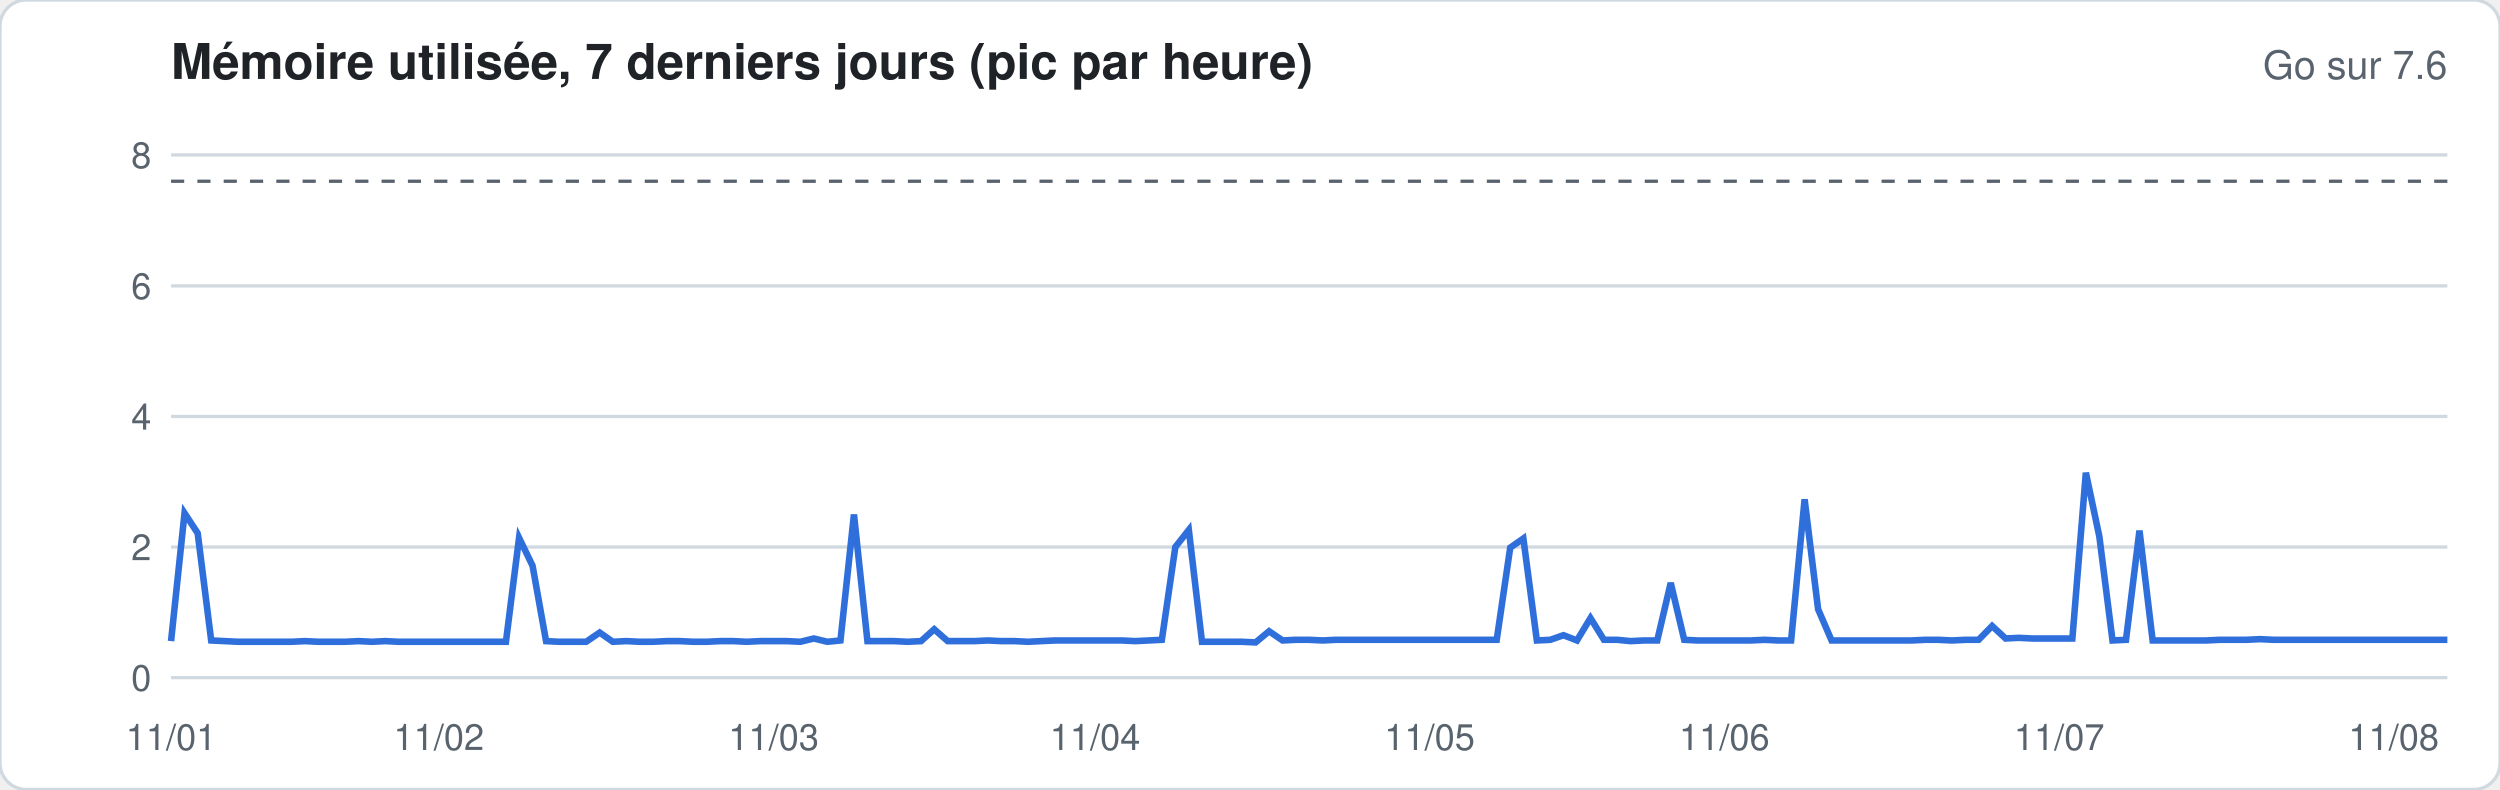
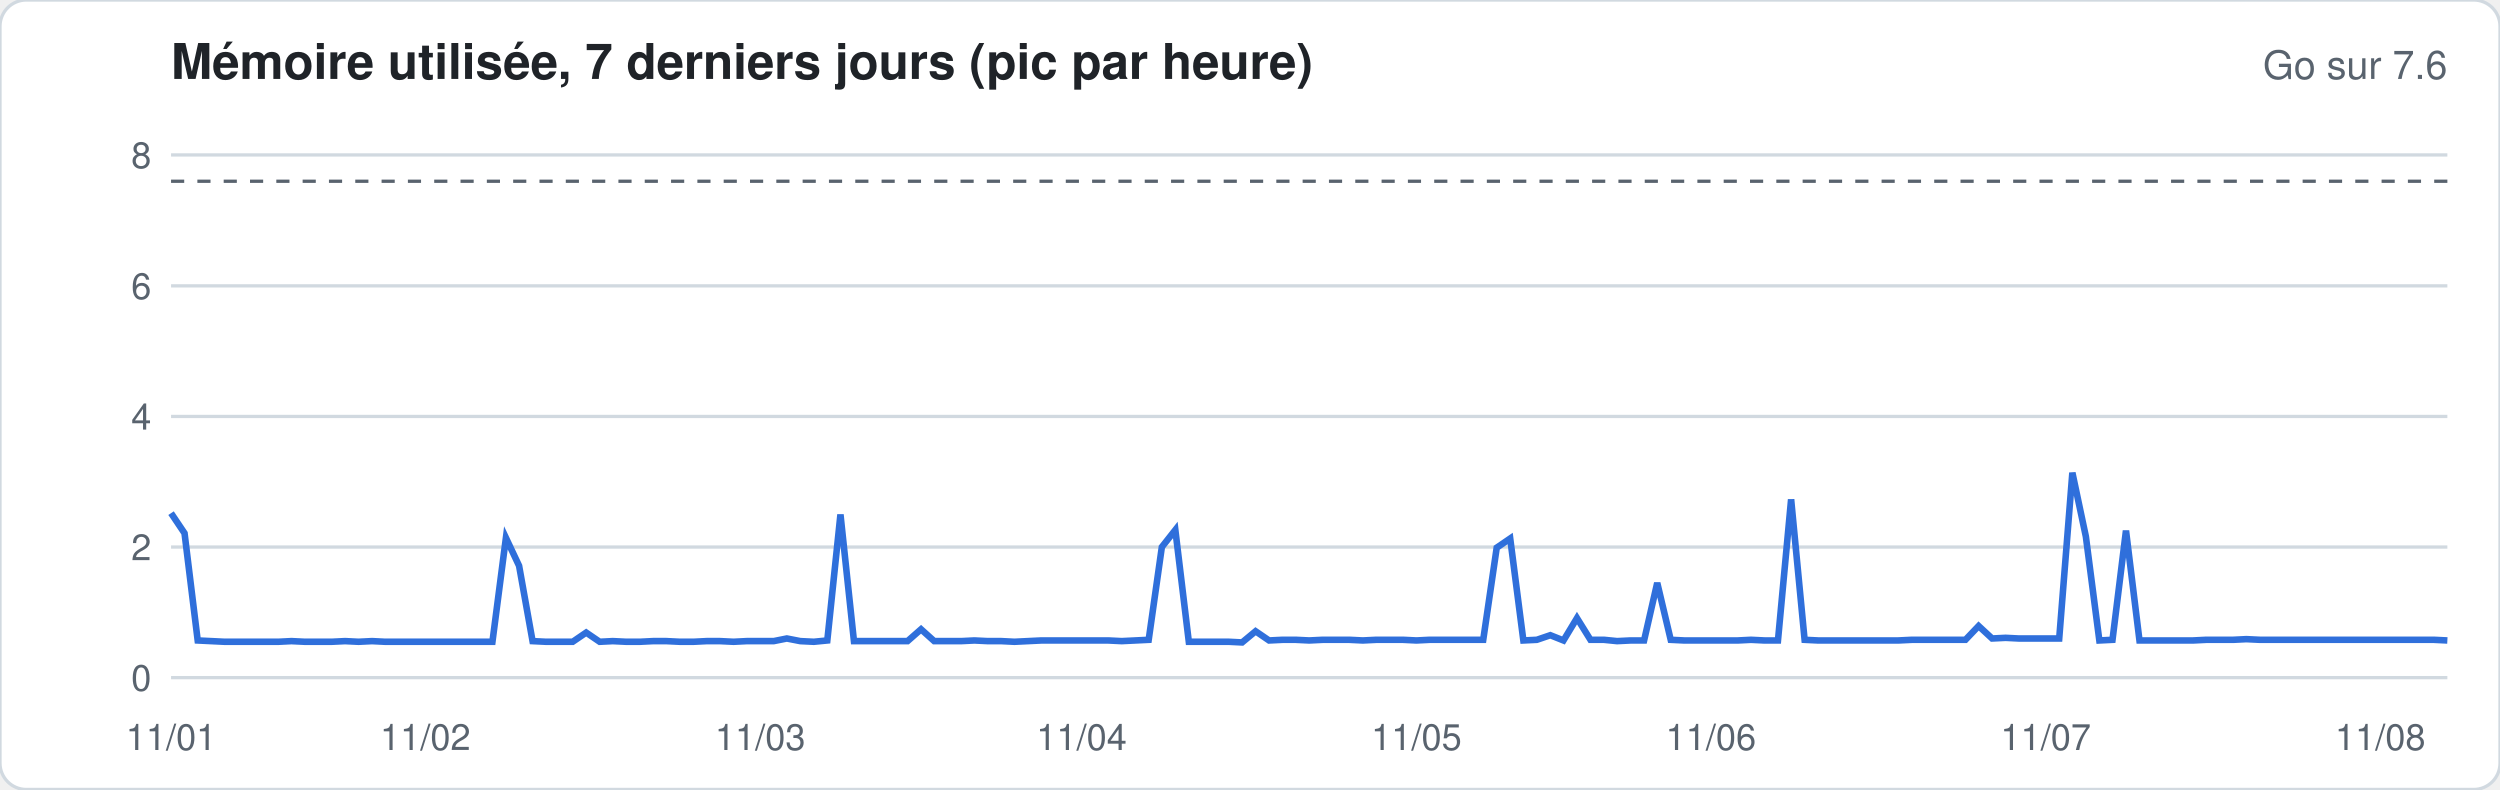
<svg xmlns="http://www.w3.org/2000/svg" width="760" height="240" viewBox="0 0 760 240" font-family="-apple-system,Segoe UI,Helvetica,Arial,sans-serif">
  <rect width="760" height="240" rx="8" fill="#ffffff" stroke="#d1d9e0" />
  <text x="52" y="24" font-size="15" font-weight="600" fill="#1f2328">Mémoire utilisée, 7 derniers jours (pic par heure)</text>
  <text x="744" y="24" font-size="12" fill="#59636e" text-anchor="end">Go sur 7.6</text>
  <line x1="52" x2="744" y1="206.0" y2="206.0" stroke="#d1d9e0" stroke-width="1" />
  <text x="46" y="210.0" font-size="11" fill="#59636e" text-anchor="end">0</text>
  <line x1="52" x2="744" y1="166.3" y2="166.3" stroke="#d1d9e0" stroke-width="1" />
  <text x="46" y="170.3" font-size="11" fill="#59636e" text-anchor="end">2</text>
  <line x1="52" x2="744" y1="126.6" y2="126.6" stroke="#d1d9e0" stroke-width="1" />
  <text x="46" y="130.6" font-size="11" fill="#59636e" text-anchor="end">4</text>
  <line x1="52" x2="744" y1="86.9" y2="86.9" stroke="#d1d9e0" stroke-width="1" />
  <text x="46" y="90.9" font-size="11" fill="#59636e" text-anchor="end">6</text>
  <line x1="52" x2="744" y1="47.1" y2="47.1" stroke="#d1d9e0" stroke-width="1" />
  <text x="46" y="51.1" font-size="11" fill="#59636e" text-anchor="end">8</text>
  <line x1="52" x2="744" y1="55.1" y2="55.1" stroke="#59636e" stroke-dasharray="4 4" />
-   <polyline fill="none" stroke="#2f6fdb" stroke-width="2" points="52.0,194.9 56.1,156.0 60.1,162.1 64.2,194.7 68.3,194.9 72.4,195.1 76.4,195.1 80.5,195.1 84.6,195.1 88.6,195.1 92.7,194.9 96.8,195.1 100.8,195.1 104.9,195.1 109.0,194.9 113.1,195.1 117.1,194.9 121.2,195.1 125.3,195.1 129.3,195.1 133.4,195.1 137.5,195.1 141.6,195.1 145.6,195.1 149.7,195.1 153.8,195.1 157.8,163.5 161.9,172.0 166.0,194.9 170.0,195.1 174.1,195.1 178.2,195.1 182.3,192.3 186.3,195.1 190.4,194.9 194.5,195.1 198.5,195.1 202.6,194.9 206.7,194.9 210.8,195.1 214.8,195.1 218.9,194.9 223.0,194.9 227.0,195.1 231.1,194.9 235.2,194.9 239.2,194.9 243.3,195.1 247.4,194.1 251.5,195.1 255.5,194.7 259.6,156.4 263.7,194.9 267.7,194.9 271.8,194.9 275.9,195.1 280.0,194.9 284.0,191.3 288.1,194.9 292.2,194.9 296.2,194.9 300.3,194.7 304.4,194.9 308.4,194.9 312.5,195.1 316.6,194.9 320.7,194.7 324.7,194.7 328.8,194.7 332.9,194.7 336.9,194.7 341.0,194.7 345.1,194.9 349.2,194.7 353.2,194.5 357.3,166.3 361.4,161.1 365.4,195.1 369.5,195.1 373.6,195.1 377.6,195.1 381.7,195.3 385.8,191.9 389.9,194.7 393.9,194.5 398.0,194.5 402.1,194.7 406.1,194.5 410.2,194.5 414.3,194.5 418.4,194.5 422.4,194.5 426.5,194.5 430.6,194.5 434.6,194.5 438.7,194.5 442.8,194.5 446.8,194.5 450.9,194.5 455.0,194.5 459.1,166.5 463.1,163.7 467.2,194.7 471.3,194.5 475.3,193.1 479.4,194.7 483.5,187.9 487.6,194.5 491.6,194.5 495.7,194.9 499.8,194.7 503.8,194.7 507.9,177.2 512.0,194.5 516.0,194.7 520.1,194.7 524.2,194.7 528.3,194.7 532.3,194.7 536.4,194.5 540.5,194.7 544.5,194.7 548.6,151.8 552.7,185.2 556.8,194.7 560.8,194.7 564.9,194.7 569.0,194.7 573.0,194.7 577.1,194.7 581.2,194.7 585.2,194.5 589.3,194.5 593.4,194.7 597.5,194.5 601.5,194.5 605.6,190.3 609.7,194.1 613.7,193.9 617.8,194.1 621.9,194.1 626.0,194.1 630.0,194.1 634.1,143.7 638.2,163.1 642.2,194.7 646.3,194.5 650.4,161.3 654.4,194.7 658.5,194.7 662.6,194.7 666.7,194.7 670.7,194.7 674.8,194.5 678.9,194.5 682.9,194.5 687.0,194.3 691.1,194.5 695.2,194.5 699.2,194.5 703.3,194.5 707.4,194.5 711.4,194.5 715.5,194.5 719.6,194.5 723.6,194.5 727.7,194.5 731.8,194.5 735.9,194.5 739.9,194.5 744.0,194.5" />
+   <polyline fill="none" stroke="#2f6fdb" stroke-width="2" points="52.0,156.0 56.1,162.1 60.1,194.7 64.2,194.9 68.3,195.1 72.4,195.1 76.4,195.1 80.5,195.1 84.6,195.1 88.6,194.9 92.7,195.1 96.8,195.1 100.8,195.1 104.9,194.9 109.0,195.1 113.1,194.9 117.1,195.1 121.2,195.1 125.3,195.1 129.3,195.1 133.4,195.1 137.5,195.1 141.6,195.1 145.6,195.1 149.7,195.1 153.8,163.5 157.8,172.0 161.9,194.9 166.0,195.1 170.0,195.1 174.1,195.1 178.2,192.3 182.3,195.1 186.3,194.9 190.4,195.1 194.5,195.1 198.5,194.9 202.6,194.9 206.7,195.1 210.8,195.1 214.8,194.9 218.9,194.9 223.0,195.1 227.0,194.9 231.1,194.9 235.2,194.9 239.2,194.1 243.3,194.9 247.4,195.1 251.5,194.7 255.5,156.4 259.6,194.9 263.7,194.9 267.7,194.9 271.8,194.9 275.9,194.9 280.0,191.3 284.0,194.9 288.1,194.9 292.2,194.9 296.2,194.7 300.3,194.9 304.4,194.9 308.4,195.1 312.5,194.9 316.6,194.7 320.7,194.7 324.7,194.7 328.8,194.7 332.9,194.7 336.9,194.7 341.0,194.9 345.1,194.7 349.2,194.5 353.2,166.3 357.3,161.1 361.4,195.1 365.4,195.1 369.5,195.1 373.6,195.1 377.6,195.3 381.7,191.9 385.8,194.7 389.9,194.5 393.9,194.5 398.0,194.7 402.1,194.5 406.1,194.5 410.2,194.5 414.3,194.7 418.4,194.5 422.4,194.5 426.5,194.5 430.6,194.7 434.6,194.5 438.7,194.5 442.8,194.5 446.8,194.5 450.9,194.5 455.0,166.5 459.1,163.7 463.1,194.7 467.2,194.5 471.3,193.1 475.3,194.7 479.4,187.9 483.5,194.5 487.6,194.5 491.6,194.9 495.7,194.7 499.8,194.7 503.8,177.2 507.9,194.5 512.0,194.7 516.0,194.7 520.1,194.7 524.2,194.7 528.3,194.7 532.3,194.5 536.4,194.7 540.5,194.7 544.5,151.8 548.6,194.5 552.7,194.7 556.8,194.7 560.8,194.7 564.9,194.7 569.0,194.7 573.0,194.7 577.1,194.7 581.2,194.5 585.2,194.5 589.3,194.5 593.4,194.5 597.5,194.5 601.5,190.3 605.6,194.1 609.7,193.9 613.7,194.1 617.8,194.1 621.9,194.1 626.0,194.1 630.0,143.7 634.1,163.1 638.2,194.7 642.2,194.5 646.3,161.3 650.4,194.7 654.4,194.7 658.5,194.7 662.6,194.7 666.7,194.7 670.7,194.5 674.8,194.5 678.9,194.5 682.9,194.3 687.0,194.5 691.1,194.5 695.2,194.5 699.2,194.5 703.3,194.5 707.4,194.5 711.4,194.5 715.5,194.5 719.6,194.5 723.6,194.5 727.7,194.5 731.8,194.5 735.9,194.5 739.9,194.5 744.0,194.7" />
  <text x="52.0" y="228" font-size="11" fill="#59636e" text-anchor="middle">11/01</text>
-   <text x="133.4" y="228" font-size="11" fill="#59636e" text-anchor="middle">11/02</text>
-   <text x="235.2" y="228" font-size="11" fill="#59636e" text-anchor="middle">11/03</text>
-   <text x="332.9" y="228" font-size="11" fill="#59636e" text-anchor="middle">11/04</text>
-   <text x="434.6" y="228" font-size="11" fill="#59636e" text-anchor="middle">11/05</text>
-   <text x="524.2" y="228" font-size="11" fill="#59636e" text-anchor="middle">11/06</text>
-   <text x="626.0" y="228" font-size="11" fill="#59636e" text-anchor="middle">11/07</text>
-   <text x="727.7" y="228" font-size="11" fill="#59636e" text-anchor="middle">11/08</text>
+   <text x="129.3" y="228" font-size="11" fill="#59636e" text-anchor="middle">11/02</text>
+   <text x="231.1" y="228" font-size="11" fill="#59636e" text-anchor="middle">11/03</text>
+   <text x="328.8" y="228" font-size="11" fill="#59636e" text-anchor="middle">11/04</text>
+   <text x="430.6" y="228" font-size="11" fill="#59636e" text-anchor="middle">11/05</text>
+   <text x="520.1" y="228" font-size="11" fill="#59636e" text-anchor="middle">11/06</text>
+   <text x="621.9" y="228" font-size="11" fill="#59636e" text-anchor="middle">11/07</text>
+   <text x="723.6" y="228" font-size="11" fill="#59636e" text-anchor="middle">11/08</text>
</svg>
